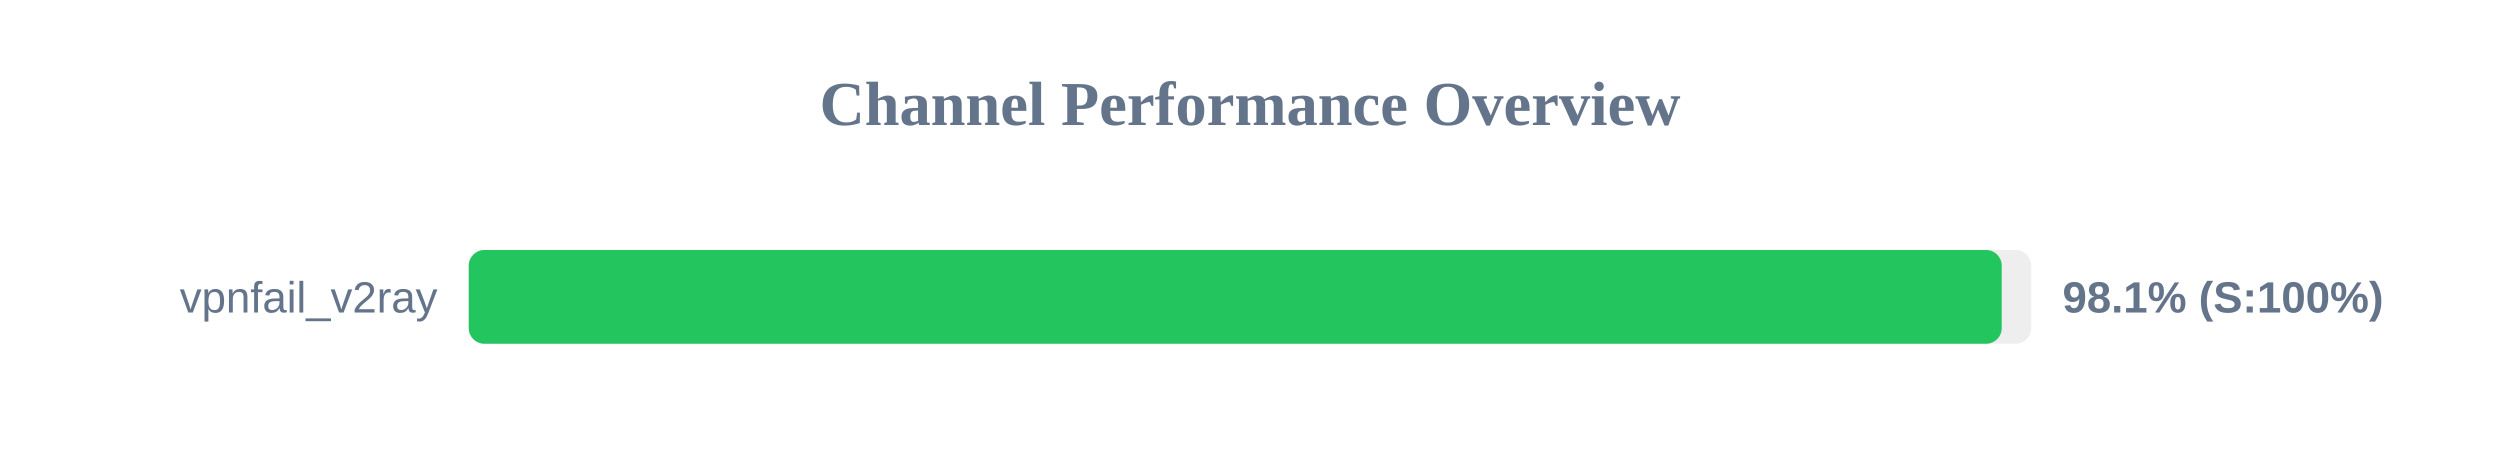
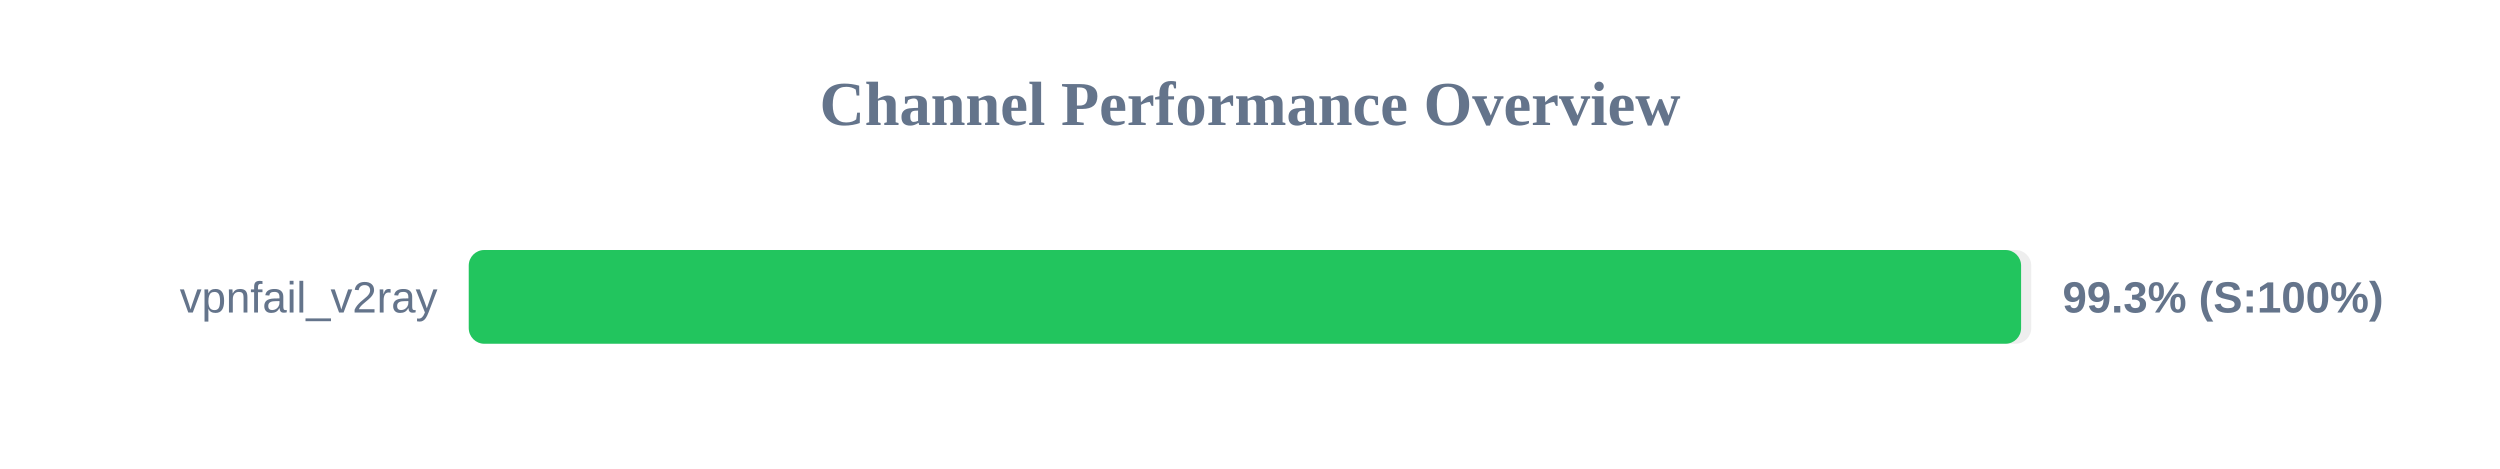
<svg xmlns="http://www.w3.org/2000/svg" width="800" height="150" version="1.1">
  <style>
        .row { font: 14px Arial; fill: #64748b; }
        .score { font: bold 14px Arial; fill: #64748b; }
    </style>
  <text x="400" y="40" text-anchor="middle" font-size="20px" font-weight="bold" fill="#64748b">Channel Performance Overview</text>
  <rect x="150" y="80" width="500" height="30" fill="#eee" rx="5" />
-   <rect x="150" y="80" width="490.55" height="30" fill="#22c55e" rx="5" />
+   <rect x="150" y="80" width="496.75" height="30" fill="#22c55e" rx="5" />
  <text x="140" y="100" text-anchor="end" class="row">vpnfail_v2ray</text>
-   <text x="660" y="100" text-anchor="start" class="score">98.1% (S:100%)</text>
+   <text x="660" y="100" text-anchor="start" class="score">99.3% (S:100%)</text>
</svg>
